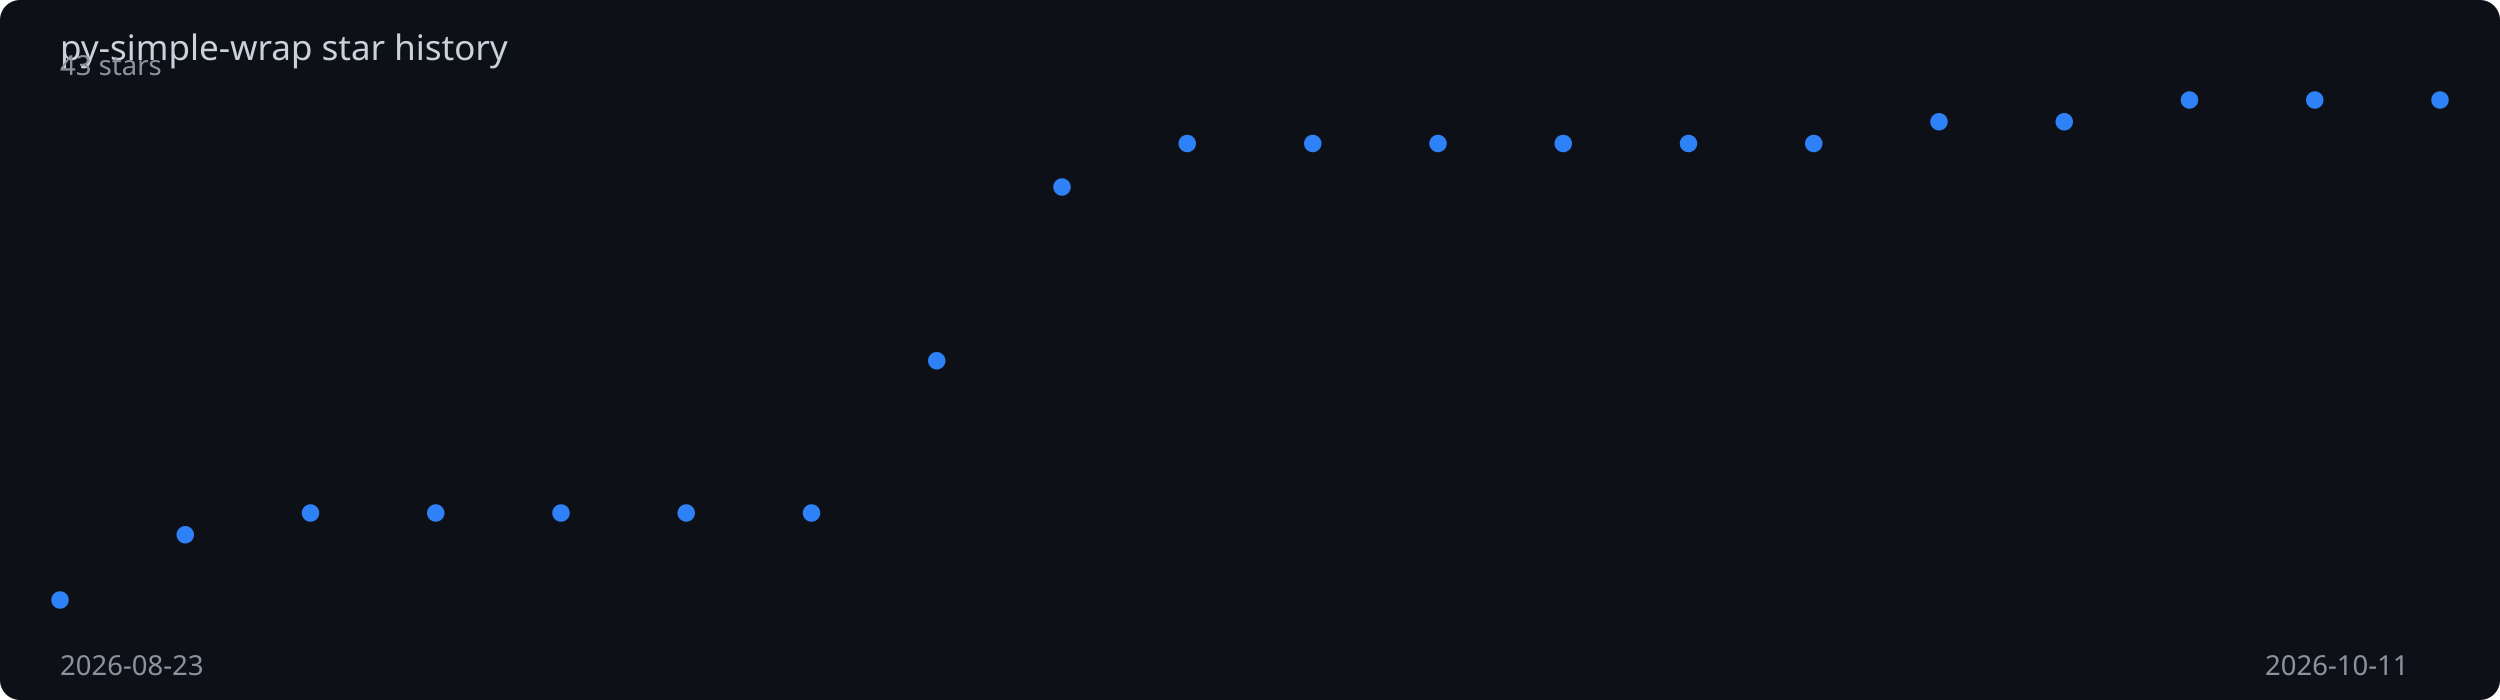
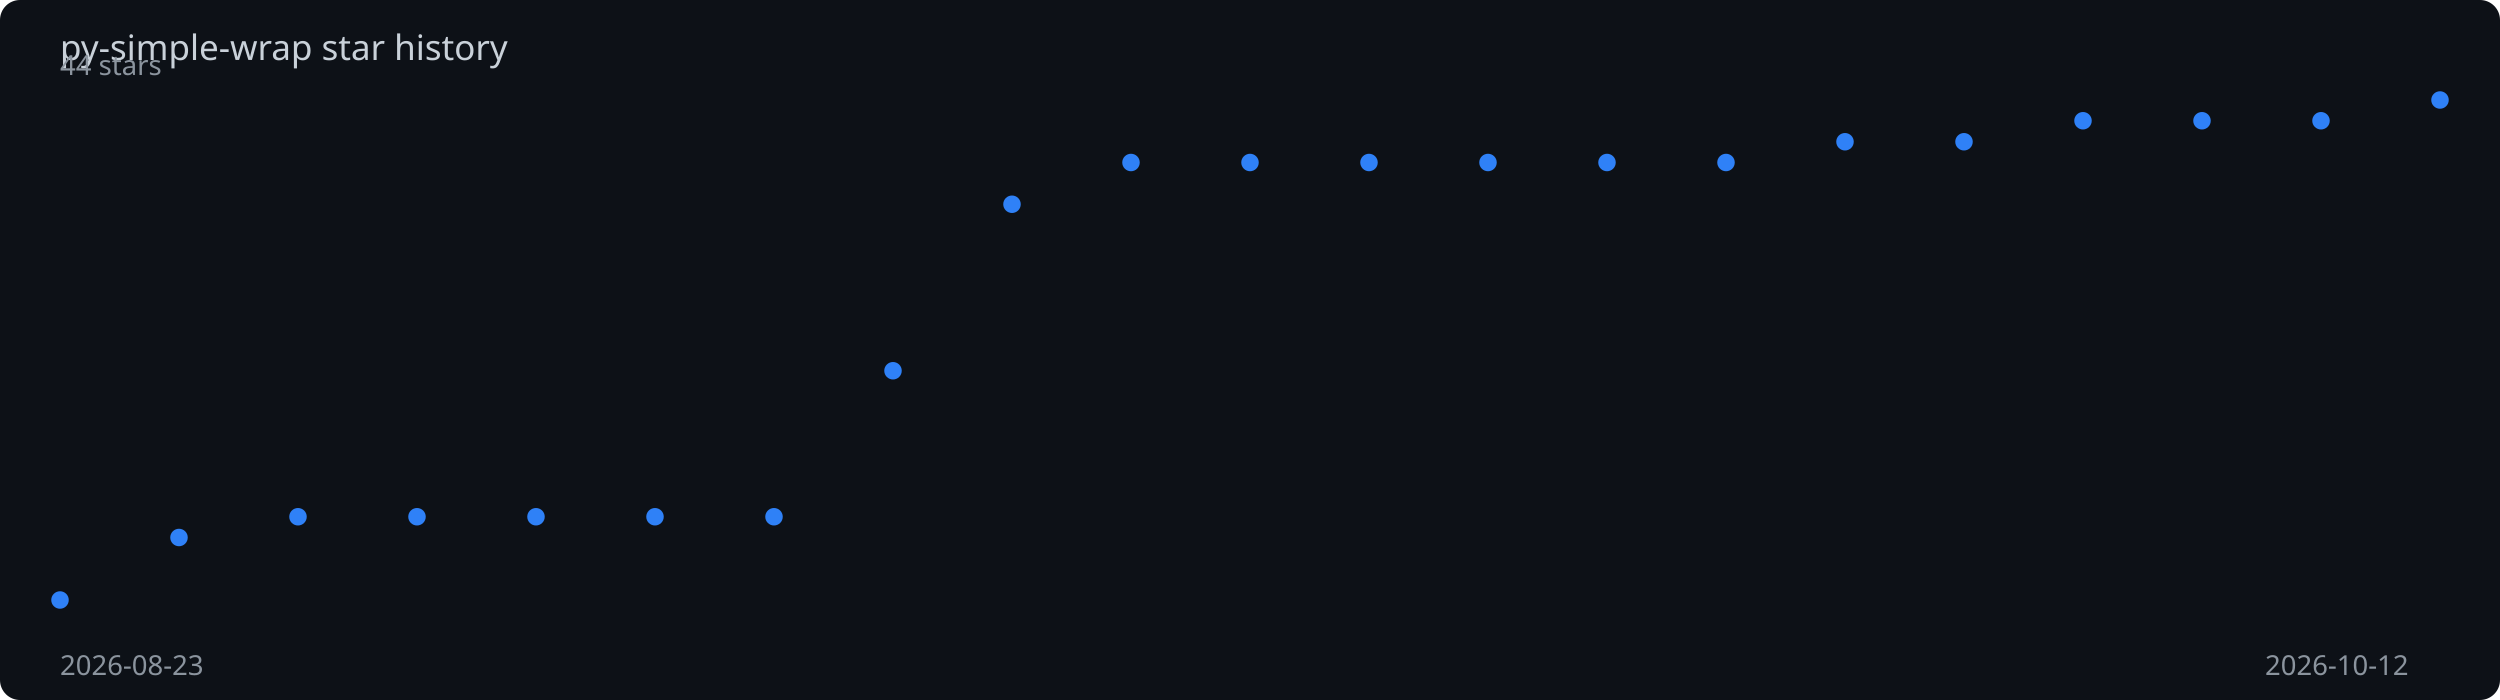
<svg xmlns="http://www.w3.org/2000/svg" viewBox="0 0 1000 280" width="100%" height="280">
  <rect width="1000" height="280" fill="#0d1117" rx="8" />
  <text x="24" y="24" fill="#c9d1d9" font-family="sans-serif" font-size="14">
    py-simple-wrap star history
  </text>
-   <polyline points="24.0,240.0 74.1,213.9 124.2,205.2 174.3,205.2 224.4,205.2 274.5,205.2 324.6,205.2 374.7,144.3 424.8,74.8 474.9,57.4 525.1,57.4 575.2,57.4 625.3,57.4 675.4,57.4 725.5,57.4 775.6,48.7 825.7,48.7 875.8,40.0 925.9,40.0 976.0,40.0" fill="none" stroke="#2f81f7" stroke-width="2" stroke-dasharray="1027.9" stroke-dashoffset="1027.9">
-     <animate attributeName="stroke-dashoffset" from="1027.9" to="0" dur="2s" fill="freeze" calcMode="spline" keySplines="0.4 0 0.2 1" />
+   <polyline points="24.0,240.0 71.6,215.0 119.2,206.7 166.8,206.7 214.4,206.7 262.0,206.7 309.6,206.7 357.2,148.3 404.8,81.7 452.4,65.0 500.0,65.0 547.6,65.0 595.2,65.0 642.8,65.0 690.4,65.0 738.0,56.7 785.6,56.7 833.2,48.3 880.8,48.3 928.4,48.3 976.0,40.0" fill="none" stroke="#2f81f7" stroke-width="2" stroke-dasharray="1025.9" stroke-dashoffset="1025.9">
+     <animate attributeName="stroke-dashoffset" from="1025.9" to="0" dur="2s" fill="freeze" calcMode="spline" keySplines="0.4 0 0.2 1" />
  </polyline>
  <circle cx="24.0" cy="240.0" r="3.5" fill="#2f81f7">
    <animate attributeName="opacity" from="0" to="1" begin="0.00s" dur="0.2s" fill="freeze" />
  </circle>
-   <circle cx="74.1" cy="213.9" r="3.5" fill="#2f81f7">
-     <animate attributeName="opacity" from="0" to="1" begin="0.11s" dur="0.2s" fill="freeze" />
+   <circle cx="71.6" cy="215.0" r="3.5" fill="#2f81f7">
+     <animate attributeName="opacity" from="0" to="1" begin="0.10s" dur="0.2s" fill="freeze" />
  </circle>
-   <circle cx="124.2" cy="205.2" r="3.5" fill="#2f81f7">
-     <animate attributeName="opacity" from="0" to="1" begin="0.21s" dur="0.2s" fill="freeze" />
+   <circle cx="119.2" cy="206.7" r="3.5" fill="#2f81f7">
+     <animate attributeName="opacity" from="0" to="1" begin="0.20s" dur="0.2s" fill="freeze" />
  </circle>
-   <circle cx="174.3" cy="205.2" r="3.5" fill="#2f81f7">
-     <animate attributeName="opacity" from="0" to="1" begin="0.32s" dur="0.2s" fill="freeze" />
+   <circle cx="166.8" cy="206.7" r="3.5" fill="#2f81f7">
+     <animate attributeName="opacity" from="0" to="1" begin="0.30s" dur="0.2s" fill="freeze" />
  </circle>
-   <circle cx="224.4" cy="205.2" r="3.5" fill="#2f81f7">
-     <animate attributeName="opacity" from="0" to="1" begin="0.42s" dur="0.2s" fill="freeze" />
+   <circle cx="214.4" cy="206.7" r="3.5" fill="#2f81f7">
+     <animate attributeName="opacity" from="0" to="1" begin="0.40s" dur="0.2s" fill="freeze" />
  </circle>
-   <circle cx="274.5" cy="205.2" r="3.5" fill="#2f81f7">
-     <animate attributeName="opacity" from="0" to="1" begin="0.53s" dur="0.2s" fill="freeze" />
+   <circle cx="262.0" cy="206.7" r="3.5" fill="#2f81f7">
+     <animate attributeName="opacity" from="0" to="1" begin="0.50s" dur="0.2s" fill="freeze" />
  </circle>
-   <circle cx="324.6" cy="205.2" r="3.5" fill="#2f81f7">
-     <animate attributeName="opacity" from="0" to="1" begin="0.63s" dur="0.2s" fill="freeze" />
+   <circle cx="309.6" cy="206.7" r="3.5" fill="#2f81f7">
+     <animate attributeName="opacity" from="0" to="1" begin="0.60s" dur="0.2s" fill="freeze" />
  </circle>
-   <circle cx="374.7" cy="144.3" r="3.5" fill="#2f81f7">
-     <animate attributeName="opacity" from="0" to="1" begin="0.74s" dur="0.2s" fill="freeze" />
+   <circle cx="357.2" cy="148.3" r="3.5" fill="#2f81f7">
+     <animate attributeName="opacity" from="0" to="1" begin="0.70s" dur="0.2s" fill="freeze" />
  </circle>
-   <circle cx="424.8" cy="74.8" r="3.5" fill="#2f81f7">
-     <animate attributeName="opacity" from="0" to="1" begin="0.84s" dur="0.2s" fill="freeze" />
+   <circle cx="404.8" cy="81.7" r="3.5" fill="#2f81f7">
+     <animate attributeName="opacity" from="0" to="1" begin="0.80s" dur="0.2s" fill="freeze" />
  </circle>
-   <circle cx="474.9" cy="57.4" r="3.5" fill="#2f81f7">
-     <animate attributeName="opacity" from="0" to="1" begin="0.95s" dur="0.2s" fill="freeze" />
+   <circle cx="452.4" cy="65.0" r="3.5" fill="#2f81f7">
+     <animate attributeName="opacity" from="0" to="1" begin="0.90s" dur="0.2s" fill="freeze" />
  </circle>
-   <circle cx="525.1" cy="57.4" r="3.5" fill="#2f81f7">
-     <animate attributeName="opacity" from="0" to="1" begin="1.05s" dur="0.2s" fill="freeze" />
+   <circle cx="500.0" cy="65.0" r="3.5" fill="#2f81f7">
+     <animate attributeName="opacity" from="0" to="1" begin="1.00s" dur="0.2s" fill="freeze" />
  </circle>
-   <circle cx="575.2" cy="57.4" r="3.5" fill="#2f81f7">
-     <animate attributeName="opacity" from="0" to="1" begin="1.16s" dur="0.2s" fill="freeze" />
+   <circle cx="547.6" cy="65.0" r="3.5" fill="#2f81f7">
+     <animate attributeName="opacity" from="0" to="1" begin="1.10s" dur="0.2s" fill="freeze" />
  </circle>
-   <circle cx="625.3" cy="57.4" r="3.5" fill="#2f81f7">
-     <animate attributeName="opacity" from="0" to="1" begin="1.26s" dur="0.2s" fill="freeze" />
+   <circle cx="595.2" cy="65.0" r="3.5" fill="#2f81f7">
+     <animate attributeName="opacity" from="0" to="1" begin="1.20s" dur="0.2s" fill="freeze" />
  </circle>
-   <circle cx="675.4" cy="57.4" r="3.5" fill="#2f81f7">
-     <animate attributeName="opacity" from="0" to="1" begin="1.37s" dur="0.2s" fill="freeze" />
+   <circle cx="642.8" cy="65.0" r="3.5" fill="#2f81f7">
+     <animate attributeName="opacity" from="0" to="1" begin="1.30s" dur="0.2s" fill="freeze" />
  </circle>
-   <circle cx="725.5" cy="57.4" r="3.5" fill="#2f81f7">
-     <animate attributeName="opacity" from="0" to="1" begin="1.47s" dur="0.2s" fill="freeze" />
+   <circle cx="690.4" cy="65.0" r="3.5" fill="#2f81f7">
+     <animate attributeName="opacity" from="0" to="1" begin="1.40s" dur="0.2s" fill="freeze" />
  </circle>
-   <circle cx="775.6" cy="48.7" r="3.5" fill="#2f81f7">
-     <animate attributeName="opacity" from="0" to="1" begin="1.58s" dur="0.2s" fill="freeze" />
+   <circle cx="738.0" cy="56.7" r="3.5" fill="#2f81f7">
+     <animate attributeName="opacity" from="0" to="1" begin="1.50s" dur="0.2s" fill="freeze" />
  </circle>
-   <circle cx="825.7" cy="48.7" r="3.5" fill="#2f81f7">
-     <animate attributeName="opacity" from="0" to="1" begin="1.68s" dur="0.2s" fill="freeze" />
+   <circle cx="785.6" cy="56.7" r="3.5" fill="#2f81f7">
+     <animate attributeName="opacity" from="0" to="1" begin="1.60s" dur="0.2s" fill="freeze" />
  </circle>
-   <circle cx="875.8" cy="40.0" r="3.5" fill="#2f81f7">
-     <animate attributeName="opacity" from="0" to="1" begin="1.79s" dur="0.2s" fill="freeze" />
+   <circle cx="833.2" cy="48.3" r="3.5" fill="#2f81f7">
+     <animate attributeName="opacity" from="0" to="1" begin="1.70s" dur="0.2s" fill="freeze" />
  </circle>
-   <circle cx="925.9" cy="40.0" r="3.5" fill="#2f81f7">
-     <animate attributeName="opacity" from="0" to="1" begin="1.89s" dur="0.2s" fill="freeze" />
+   <circle cx="880.8" cy="48.3" r="3.5" fill="#2f81f7">
+     <animate attributeName="opacity" from="0" to="1" begin="1.80s" dur="0.2s" fill="freeze" />
+   </circle>
+   <circle cx="928.4" cy="48.3" r="3.5" fill="#2f81f7">
+     <animate attributeName="opacity" from="0" to="1" begin="1.90s" dur="0.2s" fill="freeze" />
  </circle>
  <circle cx="976.0" cy="40.0" r="3.5" fill="#2f81f7">
    <animate attributeName="opacity" from="0" to="1" begin="2.00s" dur="0.2s" fill="freeze" />
  </circle>
  <text x="24" y="270" fill="#8b949e" font-family="sans-serif" font-size="11">2026-08-23</text>
-   <text x="906" y="270" fill="#8b949e" font-family="sans-serif" font-size="11">2026-10-11</text>
-   <text x="24" y="30" fill="#8b949e" font-family="sans-serif" font-size="11">43 stars</text>
+   <text x="906" y="270" fill="#8b949e" font-family="sans-serif" font-size="11">2026-10-12</text>
+   <text x="24" y="30" fill="#8b949e" font-family="sans-serif" font-size="11">44 stars</text>
</svg>
